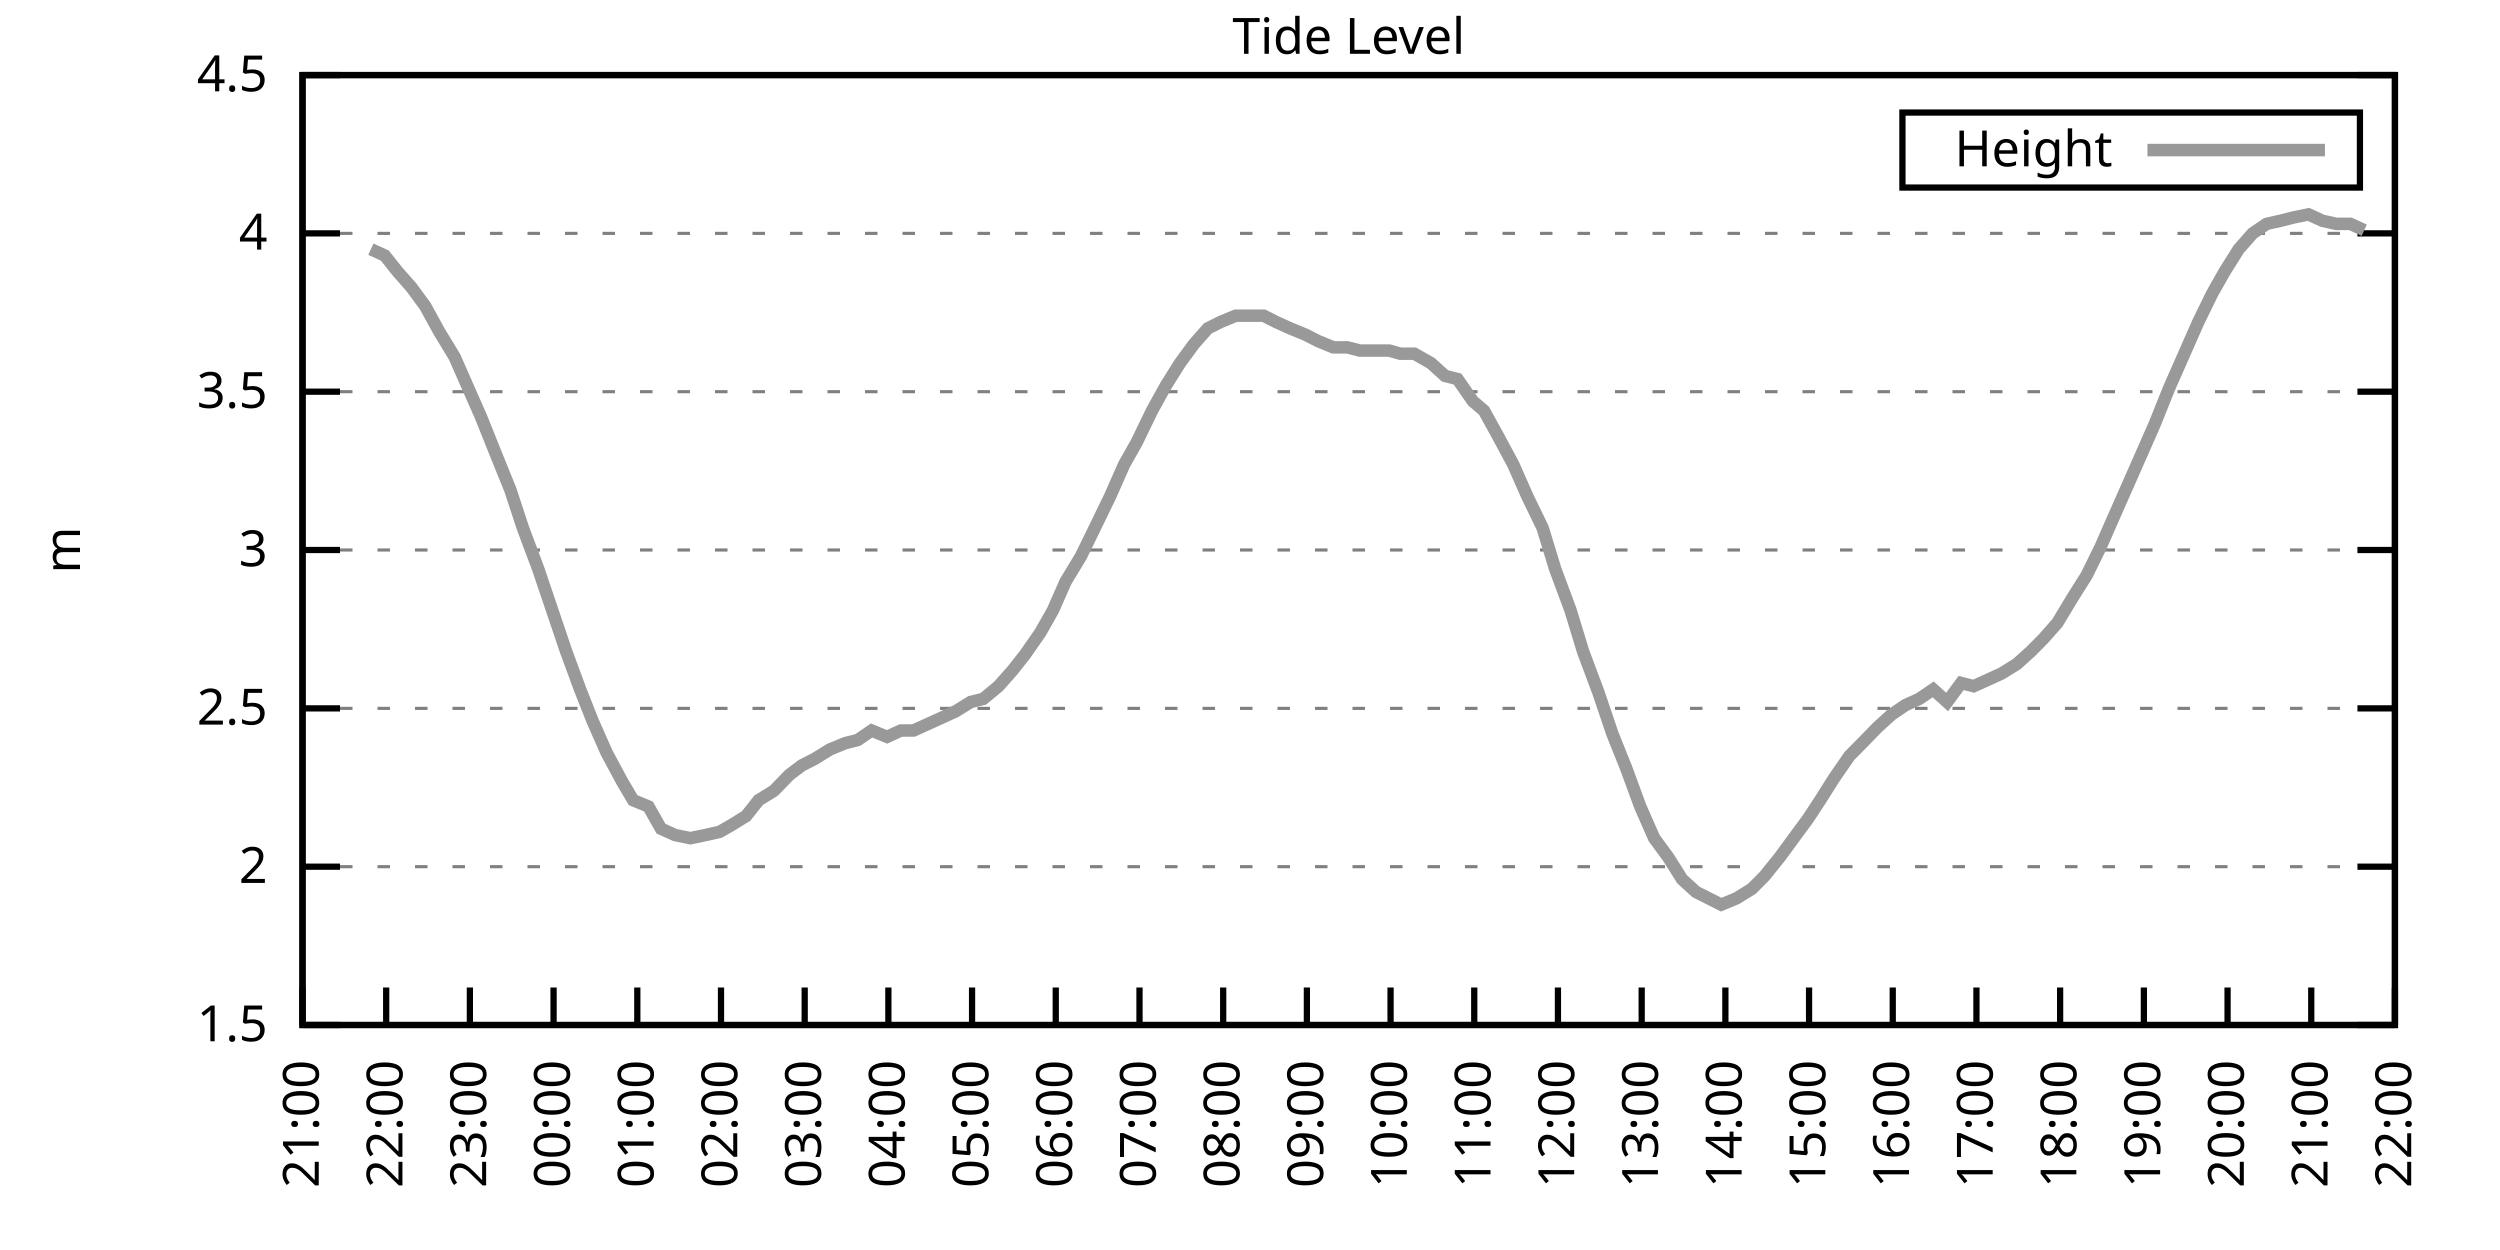
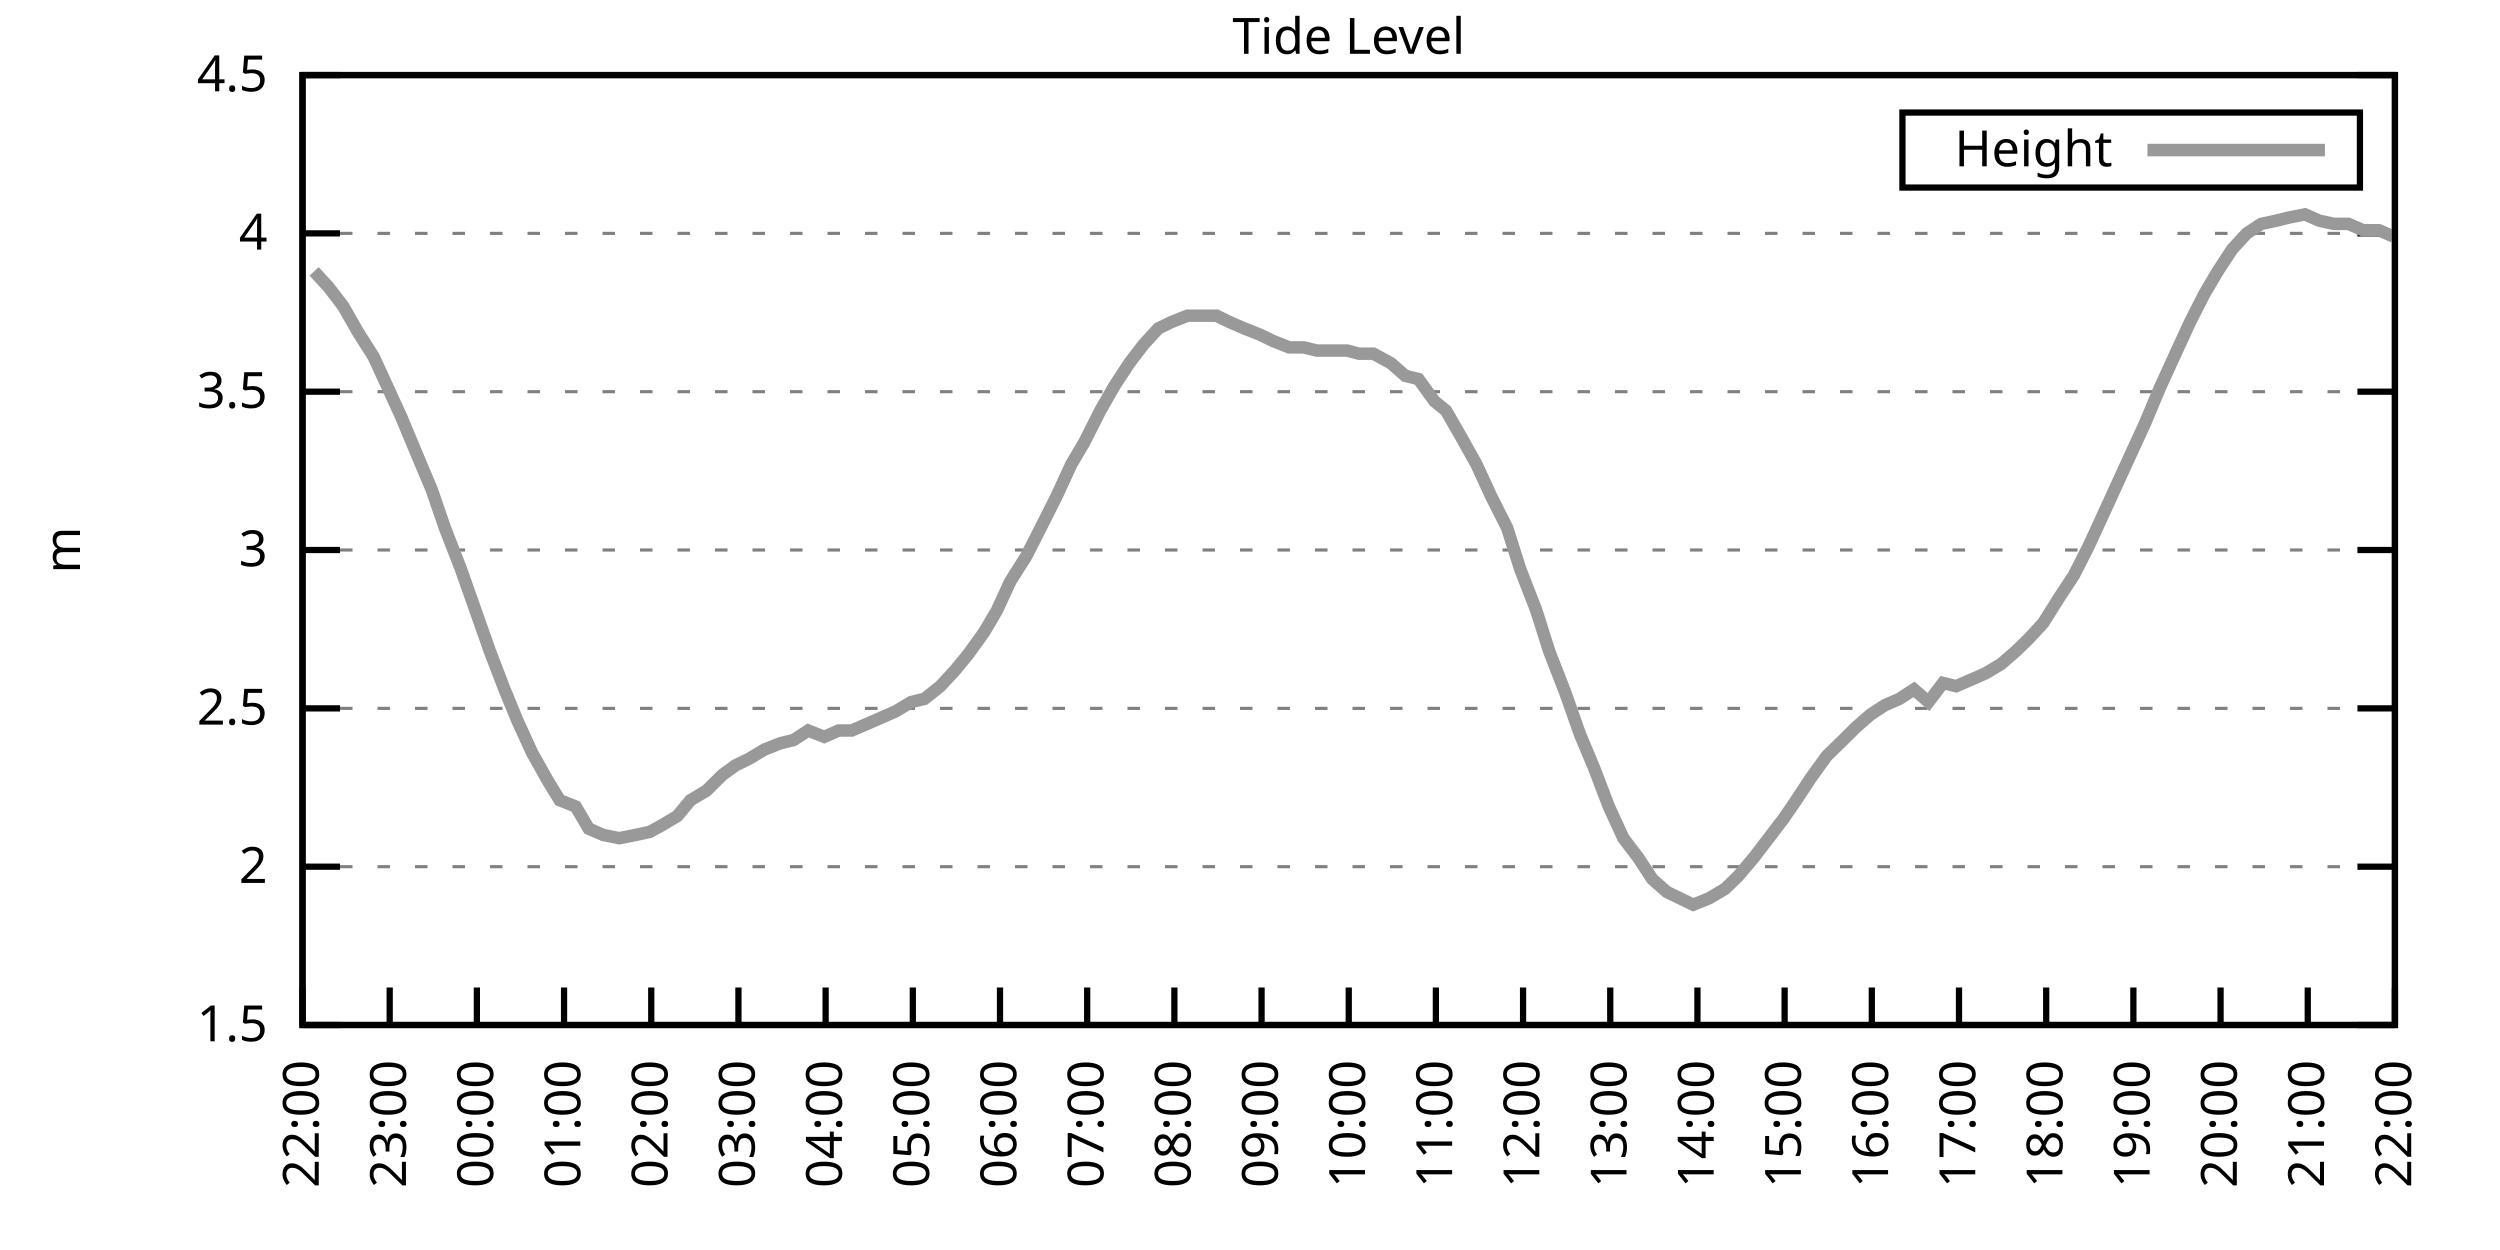
<svg xmlns="http://www.w3.org/2000/svg" xmlns:xlink="http://www.w3.org/1999/xlink" width="400" height="200" viewBox="0 0 400 200">
  <g id="gnuplot_canvas">
    <rect x="0" y="0" width="400" height="200" fill="none" />
    <defs>
      <circle id="gpDot" r="0.5" stroke-width="0.5" stroke="currentColor" />
      <path id="gpPt0" stroke-width="0.333" stroke="currentColor" d="M-1,0 h2 M0,-1 v2" />
      <path id="gpPt1" stroke-width="0.333" stroke="currentColor" d="M-1,-1 L1,1 M1,-1 L-1,1" />
      <path id="gpPt2" stroke-width="0.333" stroke="currentColor" d="M-1,0 L1,0 M0,-1 L0,1 M-1,-1 L1,1 M-1,1 L1,-1" />
      <rect id="gpPt3" stroke-width="0.333" stroke="currentColor" x="-1" y="-1" width="2" height="2" />
      <rect id="gpPt4" stroke-width="0.333" stroke="currentColor" fill="currentColor" x="-1" y="-1" width="2" height="2" />
      <circle id="gpPt5" stroke-width="0.333" stroke="currentColor" cx="0" cy="0" r="1" />
      <use xlink:href="#gpPt5" id="gpPt6" fill="currentColor" stroke="none" />
      <path id="gpPt7" stroke-width="0.333" stroke="currentColor" d="M0,-1.33 L-1.33,0.67 L1.33,0.67 z" />
      <use xlink:href="#gpPt7" id="gpPt8" fill="currentColor" stroke="none" />
      <use xlink:href="#gpPt7" id="gpPt9" stroke="currentColor" transform="rotate(180)" />
      <use xlink:href="#gpPt9" id="gpPt10" fill="currentColor" stroke="none" />
      <use xlink:href="#gpPt3" id="gpPt11" stroke="currentColor" transform="rotate(45)" />
      <use xlink:href="#gpPt11" id="gpPt12" fill="currentColor" stroke="none" />
      <path id="gpPt13" stroke-width="0.333" stroke="currentColor" d="M0,1.330 L1.265,0.411 L0.782,-1.067 L-0.782,-1.076 L-1.265,0.411 z" />
      <use xlink:href="#gpPt13" id="gpPt14" fill="currentColor" stroke="none" />
      <filter id="textbox" filterUnits="objectBoundingBox" x="0" y="0" height="1" width="1">
        <feFlood flood-color="white" flood-opacity="1" result="bgnd" />
        <feComposite in="SourceGraphic" in2="bgnd" operator="atop" />
      </filter>
      <filter id="greybox" filterUnits="objectBoundingBox" x="0" y="0" height="1" width="1">
        <feFlood flood-color="lightgrey" flood-opacity="1" result="grey" />
        <feComposite in="SourceGraphic" in2="grey" operator="atop" />
      </filter>
    </defs>
    <g fill="none" color="white" stroke="currentColor" stroke-width="1.00" stroke-linecap="butt" stroke-linejoin="miter">
</g>
    <g fill="none" color="black" stroke="currentColor" stroke-width="1.00" stroke-linecap="butt" stroke-linejoin="miter">
      <g stroke="none" shape-rendering="crispEdges">
        <polygon fill="rgb(255, 255, 255)" points="48.40,164.00 383.18,164.00 383.18,12.02 48.40,12.02 " />
      </g>
    </g>
    <g fill="none" color="black" stroke="currentColor" stroke-width="1.00" stroke-linecap="butt" stroke-linejoin="miter">
</g>
    <g fill="none" color="black" stroke="black" stroke-width="0.50" stroke-linecap="butt" stroke-linejoin="miter">
</g>
    <g fill="none" color="gray" stroke="currentColor" stroke-width="0.50" stroke-linecap="butt" stroke-linejoin="miter">
      <path stroke="gray" stroke-dasharray="2,4" class="gridline" d="M48.40,164.00 L383.19,164.00  " />
    </g>
    <g fill="none" color="gray" stroke="gray" stroke-width="1.00" stroke-linecap="butt" stroke-linejoin="miter">
</g>
    <g fill="none" color="black" stroke="currentColor" stroke-width="1.00" stroke-linecap="butt" stroke-linejoin="miter">
      <path stroke="black" d="M48.40,164.00 L54.40,164.00 M383.19,164.00 L377.19,164.00  " />
      <g transform="translate(42.80,166.60)" stroke="none" fill="black" font-family="Sans" font-size="8.00" text-anchor="end">
        <text>
          <tspan font-family="Sans"> 1.5</tspan>
        </text>
      </g>
    </g>
    <g fill="none" color="black" stroke="currentColor" stroke-width="1.00" stroke-linecap="butt" stroke-linejoin="miter">
</g>
    <g fill="none" color="black" stroke="black" stroke-width="0.50" stroke-linecap="butt" stroke-linejoin="miter">
</g>
    <g fill="none" color="gray" stroke="currentColor" stroke-width="0.50" stroke-linecap="butt" stroke-linejoin="miter">
      <path stroke="gray" stroke-dasharray="2,4" class="gridline" d="M48.40,138.67 L383.19,138.67  " />
    </g>
    <g fill="none" color="gray" stroke="gray" stroke-width="1.00" stroke-linecap="butt" stroke-linejoin="miter">
</g>
    <g fill="none" color="black" stroke="currentColor" stroke-width="1.00" stroke-linecap="butt" stroke-linejoin="miter">
      <path stroke="black" d="M48.40,138.67 L54.40,138.67 M383.19,138.67 L377.19,138.67  " />
      <g transform="translate(42.80,141.27)" stroke="none" fill="black" font-family="Sans" font-size="8.00" text-anchor="end">
        <text>
          <tspan font-family="Sans"> 2</tspan>
        </text>
      </g>
    </g>
    <g fill="none" color="black" stroke="currentColor" stroke-width="1.00" stroke-linecap="butt" stroke-linejoin="miter">
</g>
    <g fill="none" color="black" stroke="black" stroke-width="0.50" stroke-linecap="butt" stroke-linejoin="miter">
</g>
    <g fill="none" color="gray" stroke="currentColor" stroke-width="0.50" stroke-linecap="butt" stroke-linejoin="miter">
      <path stroke="gray" stroke-dasharray="2,4" class="gridline" d="M48.40,113.34 L383.19,113.34  " />
    </g>
    <g fill="none" color="gray" stroke="gray" stroke-width="1.00" stroke-linecap="butt" stroke-linejoin="miter">
</g>
    <g fill="none" color="black" stroke="currentColor" stroke-width="1.00" stroke-linecap="butt" stroke-linejoin="miter">
      <path stroke="black" d="M48.40,113.34 L54.40,113.34 M383.19,113.34 L377.19,113.34  " />
      <g transform="translate(42.80,115.94)" stroke="none" fill="black" font-family="Sans" font-size="8.00" text-anchor="end">
        <text>
          <tspan font-family="Sans"> 2.5</tspan>
        </text>
      </g>
    </g>
    <g fill="none" color="black" stroke="currentColor" stroke-width="1.00" stroke-linecap="butt" stroke-linejoin="miter">
</g>
    <g fill="none" color="black" stroke="black" stroke-width="0.50" stroke-linecap="butt" stroke-linejoin="miter">
</g>
    <g fill="none" color="gray" stroke="currentColor" stroke-width="0.50" stroke-linecap="butt" stroke-linejoin="miter">
      <path stroke="gray" stroke-dasharray="2,4" class="gridline" d="M48.40,88.00 L383.19,88.00  " />
    </g>
    <g fill="none" color="gray" stroke="gray" stroke-width="1.00" stroke-linecap="butt" stroke-linejoin="miter">
</g>
    <g fill="none" color="black" stroke="currentColor" stroke-width="1.00" stroke-linecap="butt" stroke-linejoin="miter">
      <path stroke="black" d="M48.40,88.00 L54.40,88.00 M383.19,88.00 L377.19,88.00  " />
      <g transform="translate(42.80,90.60)" stroke="none" fill="black" font-family="Sans" font-size="8.00" text-anchor="end">
        <text>
          <tspan font-family="Sans"> 3</tspan>
        </text>
      </g>
    </g>
    <g fill="none" color="black" stroke="currentColor" stroke-width="1.00" stroke-linecap="butt" stroke-linejoin="miter">
</g>
    <g fill="none" color="black" stroke="black" stroke-width="0.50" stroke-linecap="butt" stroke-linejoin="miter">
</g>
    <g fill="none" color="gray" stroke="currentColor" stroke-width="0.50" stroke-linecap="butt" stroke-linejoin="miter">
      <path stroke="gray" stroke-dasharray="2,4" class="gridline" d="M48.40,62.67 L383.19,62.67  " />
    </g>
    <g fill="none" color="gray" stroke="gray" stroke-width="1.00" stroke-linecap="butt" stroke-linejoin="miter">
</g>
    <g fill="none" color="black" stroke="currentColor" stroke-width="1.00" stroke-linecap="butt" stroke-linejoin="miter">
      <path stroke="black" d="M48.40,62.67 L54.40,62.67 M383.19,62.67 L377.19,62.67  " />
      <g transform="translate(42.80,65.27)" stroke="none" fill="black" font-family="Sans" font-size="8.00" text-anchor="end">
        <text>
          <tspan font-family="Sans"> 3.5</tspan>
        </text>
      </g>
    </g>
    <g fill="none" color="black" stroke="currentColor" stroke-width="1.00" stroke-linecap="butt" stroke-linejoin="miter">
</g>
    <g fill="none" color="black" stroke="black" stroke-width="0.50" stroke-linecap="butt" stroke-linejoin="miter">
</g>
    <g fill="none" color="gray" stroke="currentColor" stroke-width="0.50" stroke-linecap="butt" stroke-linejoin="miter">
      <path stroke="gray" stroke-dasharray="2,4" class="gridline" d="M48.40,37.34 L383.19,37.34  " />
    </g>
    <g fill="none" color="gray" stroke="gray" stroke-width="1.00" stroke-linecap="butt" stroke-linejoin="miter">
</g>
    <g fill="none" color="black" stroke="currentColor" stroke-width="1.00" stroke-linecap="butt" stroke-linejoin="miter">
      <path stroke="black" d="M48.40,37.34 L54.40,37.34 M383.19,37.34 L377.19,37.34  " />
      <g transform="translate(42.80,39.94)" stroke="none" fill="black" font-family="Sans" font-size="8.00" text-anchor="end">
        <text>
          <tspan font-family="Sans"> 4</tspan>
        </text>
      </g>
    </g>
    <g fill="none" color="black" stroke="currentColor" stroke-width="1.00" stroke-linecap="butt" stroke-linejoin="miter">
</g>
    <g fill="none" color="black" stroke="black" stroke-width="0.50" stroke-linecap="butt" stroke-linejoin="miter">
</g>
    <g fill="none" color="gray" stroke="currentColor" stroke-width="0.50" stroke-linecap="butt" stroke-linejoin="miter">
      <path stroke="gray" stroke-dasharray="2,4" class="gridline" d="M48.40,12.01 L383.19,12.01  " />
    </g>
    <g fill="none" color="gray" stroke="gray" stroke-width="1.00" stroke-linecap="butt" stroke-linejoin="miter">
</g>
    <g fill="none" color="black" stroke="currentColor" stroke-width="1.00" stroke-linecap="butt" stroke-linejoin="miter">
      <path stroke="black" d="M48.40,12.01 L54.40,12.01 M383.19,12.01 L377.19,12.01  " />
      <g transform="translate(42.80,14.61)" stroke="none" fill="black" font-family="Sans" font-size="8.00" text-anchor="end">
        <text>
          <tspan font-family="Sans"> 4.5</tspan>
        </text>
      </g>
    </g>
    <g fill="none" color="black" stroke="currentColor" stroke-width="1.00" stroke-linecap="butt" stroke-linejoin="miter">
      <path stroke="black" d="M48.40,164.00 L48.40,158.00  " />
      <g transform="translate(51.00,169.60) rotate(270.00)" stroke="none" fill="black" font-family="Sans" font-size="8.00" text-anchor="end">
        <text>
-           <tspan font-family="Sans">21:00</tspan>
-         </text>
-       </g>
-     </g>
-     <g fill="none" color="black" stroke="currentColor" stroke-width="1.00" stroke-linecap="butt" stroke-linejoin="miter">
-       <path stroke="black" d="M61.79,164.00 L61.79,158.00  " />
-       <g transform="translate(64.39,169.60) rotate(270.00)" stroke="none" fill="black" font-family="Sans" font-size="8.00" text-anchor="end">
-         <text>
          <tspan font-family="Sans">22:00</tspan>
        </text>
      </g>
    </g>
    <g fill="none" color="black" stroke="currentColor" stroke-width="1.00" stroke-linecap="butt" stroke-linejoin="miter">
-       <path stroke="black" d="M75.18,164.00 L75.18,158.00  " />
-       <g transform="translate(77.78,169.60) rotate(270.00)" stroke="none" fill="black" font-family="Sans" font-size="8.00" text-anchor="end">
+       <path stroke="black" d="M62.35,164.00 L62.35,158.00  " />
+       <g transform="translate(64.95,169.60) rotate(270.00)" stroke="none" fill="black" font-family="Sans" font-size="8.00" text-anchor="end">
        <text>
          <tspan font-family="Sans">23:00</tspan>
        </text>
      </g>
    </g>
    <g fill="none" color="black" stroke="currentColor" stroke-width="1.00" stroke-linecap="butt" stroke-linejoin="miter">
-       <path stroke="black" d="M88.57,164.00 L88.57,158.00  " />
-       <g transform="translate(91.17,169.60) rotate(270.00)" stroke="none" fill="black" font-family="Sans" font-size="8.00" text-anchor="end">
+       <path stroke="black" d="M76.30,164.00 L76.30,158.00  " />
+       <g transform="translate(78.90,169.60) rotate(270.00)" stroke="none" fill="black" font-family="Sans" font-size="8.00" text-anchor="end">
        <text>
          <tspan font-family="Sans">00:00</tspan>
        </text>
      </g>
    </g>
    <g fill="none" color="black" stroke="currentColor" stroke-width="1.00" stroke-linecap="butt" stroke-linejoin="miter">
-       <path stroke="black" d="M101.97,164.00 L101.97,158.00  " />
-       <g transform="translate(104.57,169.60) rotate(270.00)" stroke="none" fill="black" font-family="Sans" font-size="8.00" text-anchor="end">
+       <path stroke="black" d="M90.25,164.00 L90.25,158.00  " />
+       <g transform="translate(92.85,169.60) rotate(270.00)" stroke="none" fill="black" font-family="Sans" font-size="8.00" text-anchor="end">
        <text>
          <tspan font-family="Sans">01:00</tspan>
        </text>
      </g>
    </g>
    <g fill="none" color="black" stroke="currentColor" stroke-width="1.00" stroke-linecap="butt" stroke-linejoin="miter">
-       <path stroke="black" d="M115.36,164.00 L115.36,158.00  " />
-       <g transform="translate(117.96,169.60) rotate(270.00)" stroke="none" fill="black" font-family="Sans" font-size="8.00" text-anchor="end">
+       <path stroke="black" d="M104.20,164.00 L104.20,158.00  " />
+       <g transform="translate(106.80,169.60) rotate(270.00)" stroke="none" fill="black" font-family="Sans" font-size="8.00" text-anchor="end">
        <text>
          <tspan font-family="Sans">02:00</tspan>
        </text>
      </g>
    </g>
    <g fill="none" color="black" stroke="currentColor" stroke-width="1.00" stroke-linecap="butt" stroke-linejoin="miter">
-       <path stroke="black" d="M128.75,164.00 L128.75,158.00  " />
-       <g transform="translate(131.35,169.60) rotate(270.00)" stroke="none" fill="black" font-family="Sans" font-size="8.00" text-anchor="end">
+       <path stroke="black" d="M118.15,164.00 L118.15,158.00  " />
+       <g transform="translate(120.75,169.60) rotate(270.00)" stroke="none" fill="black" font-family="Sans" font-size="8.00" text-anchor="end">
        <text>
          <tspan font-family="Sans">03:00</tspan>
        </text>
      </g>
    </g>
    <g fill="none" color="black" stroke="currentColor" stroke-width="1.00" stroke-linecap="butt" stroke-linejoin="miter">
-       <path stroke="black" d="M142.14,164.00 L142.14,158.00  " />
-       <g transform="translate(144.74,169.60) rotate(270.00)" stroke="none" fill="black" font-family="Sans" font-size="8.00" text-anchor="end">
+       <path stroke="black" d="M132.10,164.00 L132.10,158.00  " />
+       <g transform="translate(134.70,169.60) rotate(270.00)" stroke="none" fill="black" font-family="Sans" font-size="8.00" text-anchor="end">
        <text>
          <tspan font-family="Sans">04:00</tspan>
        </text>
      </g>
    </g>
    <g fill="none" color="black" stroke="currentColor" stroke-width="1.00" stroke-linecap="butt" stroke-linejoin="miter">
-       <path stroke="black" d="M155.53,164.00 L155.53,158.00  " />
-       <g transform="translate(158.13,169.60) rotate(270.00)" stroke="none" fill="black" font-family="Sans" font-size="8.00" text-anchor="end">
+       <path stroke="black" d="M146.05,164.00 L146.05,158.00  " />
+       <g transform="translate(148.65,169.60) rotate(270.00)" stroke="none" fill="black" font-family="Sans" font-size="8.00" text-anchor="end">
        <text>
          <tspan font-family="Sans">05:00</tspan>
        </text>
      </g>
    </g>
    <g fill="none" color="black" stroke="currentColor" stroke-width="1.00" stroke-linecap="butt" stroke-linejoin="miter">
-       <path stroke="black" d="M168.92,164.00 L168.92,158.00  " />
-       <g transform="translate(171.52,169.60) rotate(270.00)" stroke="none" fill="black" font-family="Sans" font-size="8.00" text-anchor="end">
+       <path stroke="black" d="M160.00,164.00 L160.00,158.00  " />
+       <g transform="translate(162.60,169.60) rotate(270.00)" stroke="none" fill="black" font-family="Sans" font-size="8.00" text-anchor="end">
        <text>
          <tspan font-family="Sans">06:00</tspan>
        </text>
      </g>
    </g>
    <g fill="none" color="black" stroke="currentColor" stroke-width="1.00" stroke-linecap="butt" stroke-linejoin="miter">
-       <path stroke="black" d="M182.32,164.00 L182.32,158.00  " />
-       <g transform="translate(184.92,169.60) rotate(270.00)" stroke="none" fill="black" font-family="Sans" font-size="8.00" text-anchor="end">
+       <path stroke="black" d="M173.95,164.00 L173.95,158.00  " />
+       <g transform="translate(176.55,169.60) rotate(270.00)" stroke="none" fill="black" font-family="Sans" font-size="8.00" text-anchor="end">
        <text>
          <tspan font-family="Sans">07:00</tspan>
        </text>
      </g>
    </g>
    <g fill="none" color="black" stroke="currentColor" stroke-width="1.00" stroke-linecap="butt" stroke-linejoin="miter">
-       <path stroke="black" d="M195.71,164.00 L195.71,158.00  " />
-       <g transform="translate(198.31,169.60) rotate(270.00)" stroke="none" fill="black" font-family="Sans" font-size="8.00" text-anchor="end">
+       <path stroke="black" d="M187.90,164.00 L187.90,158.00  " />
+       <g transform="translate(190.50,169.60) rotate(270.00)" stroke="none" fill="black" font-family="Sans" font-size="8.00" text-anchor="end">
        <text>
          <tspan font-family="Sans">08:00</tspan>
        </text>
      </g>
    </g>
    <g fill="none" color="black" stroke="currentColor" stroke-width="1.00" stroke-linecap="butt" stroke-linejoin="miter">
-       <path stroke="black" d="M209.10,164.00 L209.10,158.00  " />
-       <g transform="translate(211.70,169.60) rotate(270.00)" stroke="none" fill="black" font-family="Sans" font-size="8.00" text-anchor="end">
+       <path stroke="black" d="M201.85,164.00 L201.85,158.00  " />
+       <g transform="translate(204.45,169.60) rotate(270.00)" stroke="none" fill="black" font-family="Sans" font-size="8.00" text-anchor="end">
        <text>
          <tspan font-family="Sans">09:00</tspan>
        </text>
      </g>
    </g>
    <g fill="none" color="black" stroke="currentColor" stroke-width="1.00" stroke-linecap="butt" stroke-linejoin="miter">
-       <path stroke="black" d="M222.49,164.00 L222.49,158.00  " />
-       <g transform="translate(225.09,169.60) rotate(270.00)" stroke="none" fill="black" font-family="Sans" font-size="8.00" text-anchor="end">
+       <path stroke="black" d="M215.80,164.00 L215.80,158.00  " />
+       <g transform="translate(218.40,169.60) rotate(270.00)" stroke="none" fill="black" font-family="Sans" font-size="8.00" text-anchor="end">
        <text>
          <tspan font-family="Sans">10:00</tspan>
        </text>
      </g>
    </g>
    <g fill="none" color="black" stroke="currentColor" stroke-width="1.00" stroke-linecap="butt" stroke-linejoin="miter">
-       <path stroke="black" d="M235.88,164.00 L235.88,158.00  " />
-       <g transform="translate(238.48,169.60) rotate(270.00)" stroke="none" fill="black" font-family="Sans" font-size="8.00" text-anchor="end">
+       <path stroke="black" d="M229.74,164.00 L229.74,158.00  " />
+       <g transform="translate(232.34,169.60) rotate(270.00)" stroke="none" fill="black" font-family="Sans" font-size="8.00" text-anchor="end">
        <text>
          <tspan font-family="Sans">11:00</tspan>
        </text>
      </g>
    </g>
    <g fill="none" color="black" stroke="currentColor" stroke-width="1.00" stroke-linecap="butt" stroke-linejoin="miter">
-       <path stroke="black" d="M249.27,164.00 L249.27,158.00  " />
-       <g transform="translate(251.87,169.60) rotate(270.00)" stroke="none" fill="black" font-family="Sans" font-size="8.00" text-anchor="end">
+       <path stroke="black" d="M243.69,164.00 L243.69,158.00  " />
+       <g transform="translate(246.29,169.60) rotate(270.00)" stroke="none" fill="black" font-family="Sans" font-size="8.00" text-anchor="end">
        <text>
          <tspan font-family="Sans">12:00</tspan>
        </text>
      </g>
    </g>
    <g fill="none" color="black" stroke="currentColor" stroke-width="1.00" stroke-linecap="butt" stroke-linejoin="miter">
-       <path stroke="black" d="M262.67,164.00 L262.67,158.00  " />
-       <g transform="translate(265.27,169.60) rotate(270.00)" stroke="none" fill="black" font-family="Sans" font-size="8.00" text-anchor="end">
+       <path stroke="black" d="M257.64,164.00 L257.64,158.00  " />
+       <g transform="translate(260.24,169.60) rotate(270.00)" stroke="none" fill="black" font-family="Sans" font-size="8.00" text-anchor="end">
        <text>
          <tspan font-family="Sans">13:00</tspan>
        </text>
      </g>
    </g>
    <g fill="none" color="black" stroke="currentColor" stroke-width="1.00" stroke-linecap="butt" stroke-linejoin="miter">
-       <path stroke="black" d="M276.06,164.00 L276.06,158.00  " />
-       <g transform="translate(278.66,169.60) rotate(270.00)" stroke="none" fill="black" font-family="Sans" font-size="8.00" text-anchor="end">
+       <path stroke="black" d="M271.59,164.00 L271.59,158.00  " />
+       <g transform="translate(274.19,169.60) rotate(270.00)" stroke="none" fill="black" font-family="Sans" font-size="8.00" text-anchor="end">
        <text>
          <tspan font-family="Sans">14:00</tspan>
        </text>
      </g>
    </g>
    <g fill="none" color="black" stroke="currentColor" stroke-width="1.00" stroke-linecap="butt" stroke-linejoin="miter">
-       <path stroke="black" d="M289.45,164.00 L289.45,158.00  " />
-       <g transform="translate(292.05,169.60) rotate(270.00)" stroke="none" fill="black" font-family="Sans" font-size="8.00" text-anchor="end">
+       <path stroke="black" d="M285.54,164.00 L285.54,158.00  " />
+       <g transform="translate(288.14,169.60) rotate(270.00)" stroke="none" fill="black" font-family="Sans" font-size="8.00" text-anchor="end">
        <text>
          <tspan font-family="Sans">15:00</tspan>
        </text>
      </g>
    </g>
    <g fill="none" color="black" stroke="currentColor" stroke-width="1.00" stroke-linecap="butt" stroke-linejoin="miter">
-       <path stroke="black" d="M302.84,164.00 L302.84,158.00  " />
-       <g transform="translate(305.44,169.60) rotate(270.00)" stroke="none" fill="black" font-family="Sans" font-size="8.00" text-anchor="end">
+       <path stroke="black" d="M299.49,164.00 L299.49,158.00  " />
+       <g transform="translate(302.09,169.60) rotate(270.00)" stroke="none" fill="black" font-family="Sans" font-size="8.00" text-anchor="end">
        <text>
          <tspan font-family="Sans">16:00</tspan>
        </text>
      </g>
    </g>
    <g fill="none" color="black" stroke="currentColor" stroke-width="1.00" stroke-linecap="butt" stroke-linejoin="miter">
-       <path stroke="black" d="M316.23,164.00 L316.23,158.00  " />
-       <g transform="translate(318.83,169.60) rotate(270.00)" stroke="none" fill="black" font-family="Sans" font-size="8.00" text-anchor="end">
+       <path stroke="black" d="M313.44,164.00 L313.44,158.00  " />
+       <g transform="translate(316.04,169.60) rotate(270.00)" stroke="none" fill="black" font-family="Sans" font-size="8.00" text-anchor="end">
        <text>
          <tspan font-family="Sans">17:00</tspan>
        </text>
      </g>
    </g>
    <g fill="none" color="black" stroke="currentColor" stroke-width="1.00" stroke-linecap="butt" stroke-linejoin="miter">
-       <path stroke="black" d="M329.62,164.00 L329.62,158.00  " />
-       <g transform="translate(332.22,169.60) rotate(270.00)" stroke="none" fill="black" font-family="Sans" font-size="8.00" text-anchor="end">
+       <path stroke="black" d="M327.39,164.00 L327.39,158.00  " />
+       <g transform="translate(329.99,169.60) rotate(270.00)" stroke="none" fill="black" font-family="Sans" font-size="8.00" text-anchor="end">
        <text>
          <tspan font-family="Sans">18:00</tspan>
        </text>
      </g>
    </g>
    <g fill="none" color="black" stroke="currentColor" stroke-width="1.00" stroke-linecap="butt" stroke-linejoin="miter">
-       <path stroke="black" d="M343.02,164.00 L343.02,158.00  " />
-       <g transform="translate(345.62,169.60) rotate(270.00)" stroke="none" fill="black" font-family="Sans" font-size="8.00" text-anchor="end">
+       <path stroke="black" d="M341.34,164.00 L341.34,158.00  " />
+       <g transform="translate(343.94,169.60) rotate(270.00)" stroke="none" fill="black" font-family="Sans" font-size="8.00" text-anchor="end">
        <text>
          <tspan font-family="Sans">19:00</tspan>
        </text>
      </g>
    </g>
    <g fill="none" color="black" stroke="currentColor" stroke-width="1.00" stroke-linecap="butt" stroke-linejoin="miter">
-       <path stroke="black" d="M356.41,164.00 L356.41,158.00  " />
-       <g transform="translate(359.01,169.60) rotate(270.00)" stroke="none" fill="black" font-family="Sans" font-size="8.00" text-anchor="end">
+       <path stroke="black" d="M355.29,164.00 L355.29,158.00  " />
+       <g transform="translate(357.89,169.60) rotate(270.00)" stroke="none" fill="black" font-family="Sans" font-size="8.00" text-anchor="end">
        <text>
          <tspan font-family="Sans">20:00</tspan>
        </text>
      </g>
    </g>
    <g fill="none" color="black" stroke="currentColor" stroke-width="1.00" stroke-linecap="butt" stroke-linejoin="miter">
-       <path stroke="black" d="M369.80,164.00 L369.80,158.00  " />
-       <g transform="translate(372.40,169.60) rotate(270.00)" stroke="none" fill="black" font-family="Sans" font-size="8.00" text-anchor="end">
+       <path stroke="black" d="M369.24,164.00 L369.24,158.00  " />
+       <g transform="translate(371.84,169.60) rotate(270.00)" stroke="none" fill="black" font-family="Sans" font-size="8.00" text-anchor="end">
        <text>
          <tspan font-family="Sans">21:00</tspan>
        </text>
      </g>
    </g>
    <g fill="none" color="black" stroke="currentColor" stroke-width="1.00" stroke-linecap="butt" stroke-linejoin="miter">
      <path stroke="black" d="M383.19,164.00 L383.19,158.00  " />
      <g transform="translate(385.79,169.60) rotate(270.00)" stroke="none" fill="black" font-family="Sans" font-size="8.00" text-anchor="end">
        <text>
          <tspan font-family="Sans">22:00</tspan>
        </text>
      </g>
    </g>
    <g fill="none" color="black" stroke="currentColor" stroke-width="1.00" stroke-linecap="butt" stroke-linejoin="miter">
</g>
    <g fill="none" color="black" stroke="currentColor" stroke-width="1.00" stroke-linecap="butt" stroke-linejoin="miter">
      <path stroke="black" d="M48.40,12.01 L48.40,164.00 L383.19,164.00 L383.19,12.01 L48.40,12.01 Z  " />
    </g>
    <g fill="none" color="black" stroke="currentColor" stroke-width="1.00" stroke-linecap="butt" stroke-linejoin="miter">
</g>
    <g fill="none" color="black" stroke="currentColor" stroke-width="1.00" stroke-linecap="butt" stroke-linejoin="miter">
      <path stroke="black" d="M304.39,30.01 L304.39,18.01 L377.59,18.01 L377.59,30.01 L304.39,30.01 Z  " />
    </g>
    <g id="Tide_level_plot_1">
      <g fill="none" color="white" stroke="black" stroke-width="2.00" stroke-linecap="butt" stroke-linejoin="miter">
</g>
      <g fill="none" color="black" stroke="currentColor" stroke-width="2.00" stroke-linecap="butt" stroke-linejoin="miter">
        <g transform="translate(337.99,26.61)" stroke="none" fill="black" font-family="Sans" font-size="8.00" text-anchor="end">
          <text>
            <tspan font-family="Sans">Height</tspan>
          </text>
        </g>
      </g>
      <g fill="none" color="black" stroke="currentColor" stroke-width="2.00" stroke-linecap="butt" stroke-linejoin="miter">
-         <path stroke="rgb(153, 153, 153)" d="M343.59,24.01 L371.99,24.01 M59.34,39.87 L61.57,40.89 L63.58,43.42 L65.81,45.95 L68.04,48.99 L70.27,53.05   L72.73,57.10 L74.96,62.17 L76.97,66.73 L79.20,72.30 L81.66,78.38 L83.66,84.46 L86.12,91.04 L88.35,97.63   L90.58,104.22 L92.82,110.30 L94.82,115.36 L97.06,120.43 L99.51,124.99 L101.30,128.03 L103.75,129.04 L105.76,132.59   L107.99,133.60 L110.45,134.11 L112.90,133.60 L115.13,133.10 L116.92,132.08 L119.38,130.56 L121.38,128.03 L123.84,126.51   L126.29,123.98 L128.30,122.46 L130.31,121.44 L132.77,119.92 L135.22,118.91 L137.23,118.40 L139.46,116.88 L141.92,117.90   L144.15,116.88 L146.16,116.88 L148.39,115.87 L150.62,114.86 L152.85,113.84 L155.31,112.32 L157.32,111.82 L159.77,109.79   L162.01,107.26 L164.01,104.72 L166.47,101.18 L168.48,97.63 L170.49,93.07 L172.94,89.02 L175.17,84.46 L177.63,79.39   L179.86,74.33 L181.87,70.78 L184.32,65.71 L186.56,61.66 L188.79,58.11 L191.02,55.07 L193.25,52.54 L195.26,51.53   L197.72,50.51 L199.95,50.51 L202.18,50.51 L204.19,51.53 L206.42,52.54 L208.88,53.55 L210.88,54.57 L213.34,55.58   L215.57,55.58 L217.58,56.09 L219.81,56.09 L222.27,56.09 L224.05,56.59 L226.29,56.59 L228.96,58.11 L231.20,60.14   L233.20,60.65 L235.66,64.19 L237.44,65.71 L239.68,69.77 L242.13,74.33 L244.36,79.39 L246.82,84.46 L248.83,91.04   L251.28,97.63 L253.29,104.22 L255.75,110.80 L257.98,117.39 L260.21,122.96 L262.44,129.04 L264.67,134.11 L266.91,137.15   L269.14,140.69 L271.37,142.72 L273.38,143.73 L275.39,144.75 L277.84,143.73 L280.30,142.21 L282.31,140.19 L284.76,137.15   L286.99,134.11 L289.23,131.07 L291.23,128.03 L293.47,124.48 L295.92,120.94 L297.93,118.91 L300.39,116.38 L302.62,114.35   L304.85,112.83 L307.08,111.82 L309.31,110.30 L311.54,112.32 L313.78,109.28 L315.79,109.79 L318.02,108.78 L320.25,107.76   L322.70,106.24 L324.94,104.22 L326.95,102.19 L329.18,99.66 L331.63,95.60 L333.86,92.06 L336.10,87.50 L338.10,82.94   L340.34,77.87 L342.35,73.31 L344.80,67.74 L347.03,62.17 L349.49,56.59 L351.72,51.53 L353.95,46.97 L355.96,43.42   L358.19,39.87 L360.42,37.34 L362.66,35.82 L364.89,35.32 L366.90,34.81 L369.35,34.30 L371.58,35.32 L373.82,35.82   L376.05,35.82 L378.28,36.84  " />
+         <path stroke="rgb(153, 153, 153)" d="M343.59,24.01 L371.99,24.01 M50.26,43.42 L52.58,45.95 L54.91,48.99 L57.23,53.05 L59.79,57.10 L62.12,62.17   L64.21,66.73 L66.53,72.30 L69.09,78.38 L71.18,84.46 L73.74,91.04 L76.07,97.63 L78.39,104.22 L80.72,110.30   L82.81,115.36 L85.13,120.43 L87.69,124.99 L89.55,128.03 L92.11,129.04 L94.20,132.59 L96.53,133.60 L99.08,134.11   L101.64,133.60 L103.97,133.10 L105.83,132.08 L108.38,130.56 L110.48,128.03 L113.03,126.51 L115.59,123.98 L117.68,122.46   L119.78,121.44 L122.33,119.92 L124.89,118.91 L126.98,118.40 L129.31,116.88 L131.87,117.90 L134.19,116.88 L136.28,116.88   L138.61,115.87 L140.93,114.86 L143.26,113.84 L145.81,112.32 L147.91,111.82 L150.46,109.79 L152.79,107.26 L154.88,104.72   L157.44,101.18 L159.53,97.63 L161.62,93.07 L164.18,89.02 L166.51,84.46 L169.06,79.39 L171.39,74.33 L173.48,70.78   L176.04,65.71 L178.36,61.66 L180.69,58.11 L183.01,55.07 L185.34,52.54 L187.43,51.53 L189.99,50.51 L192.31,50.51   L194.64,50.51 L196.73,51.53 L199.06,52.54 L201.61,53.55 L203.71,54.57 L206.26,55.58 L208.59,55.58 L210.68,56.09   L213.01,56.09 L215.56,56.09 L217.42,56.59 L219.75,56.59 L222.54,58.11 L224.86,60.14 L226.95,60.65 L229.51,64.19   L231.37,65.71 L233.70,69.77 L236.25,74.33 L238.58,79.39 L241.14,84.46 L243.23,91.04 L245.79,97.63 L247.88,104.22   L250.44,110.80 L252.76,117.39 L255.09,122.96 L257.41,129.04 L259.74,134.11 L262.06,137.15 L264.39,140.69 L266.71,142.72   L268.80,143.73 L270.90,144.75 L273.45,143.73 L276.01,142.21 L278.10,140.19 L280.66,137.15 L282.99,134.11 L285.31,131.07   L287.40,128.03 L289.73,124.48 L292.29,120.94 L294.38,118.91 L296.94,116.38 L299.26,114.35 L301.58,112.83 L303.91,111.82   L306.23,110.30 L308.56,112.32 L310.88,109.28 L312.98,109.79 L315.30,108.78 L317.63,107.76 L320.18,106.24 L322.51,104.22   L324.60,102.19 L326.93,99.66 L329.48,95.60 L331.81,92.06 L334.13,87.50 L336.23,82.94 L338.55,77.87 L340.64,73.31   L343.20,67.74 L345.53,62.17 L348.08,56.59 L350.41,51.53 L352.73,46.97 L354.83,43.42 L357.15,39.87 L359.48,37.34   L361.80,35.82 L364.13,35.32 L366.22,34.81 L368.78,34.30 L371.10,35.32 L373.43,35.82 L375.75,35.82 L378.08,36.84   L380.63,36.84 L382.96,37.85  " />
      </g>
    </g>
    <g fill="none" color="black" stroke="currentColor" stroke-width="2.00" stroke-linecap="butt" stroke-linejoin="miter">
</g>
    <g fill="none" color="black" stroke="black" stroke-width="1.00" stroke-linecap="butt" stroke-linejoin="miter">
</g>
    <g fill="none" color="black" stroke="currentColor" stroke-width="1.00" stroke-linecap="butt" stroke-linejoin="miter">
      <path stroke="black" d="M48.40,12.01 L48.40,164.00 L383.19,164.00 L383.19,12.01 L48.40,12.01 Z  " />
      <g transform="translate(12.80,88.01) rotate(270.00)" stroke="none" fill="black" font-family="Sans" font-size="8.00" text-anchor="middle">
        <text>
          <tspan font-family="Sans">m</tspan>
        </text>
      </g>
    </g>
    <g fill="none" color="black" stroke="currentColor" stroke-width="1.00" stroke-linecap="butt" stroke-linejoin="miter">
</g>
    <g fill="none" color="black" stroke="currentColor" stroke-width="1.00" stroke-linecap="butt" stroke-linejoin="miter">
      <g transform="translate(215.79,8.61)" stroke="none" fill="black" font-family="Sans" font-size="8.00" text-anchor="middle">
        <text>
          <tspan font-family="Sans">Tide Level</tspan>
        </text>
      </g>
    </g>
    <g fill="none" color="black" stroke="currentColor" stroke-width="1.00" stroke-linecap="butt" stroke-linejoin="miter">
</g>
  </g>
</svg>
